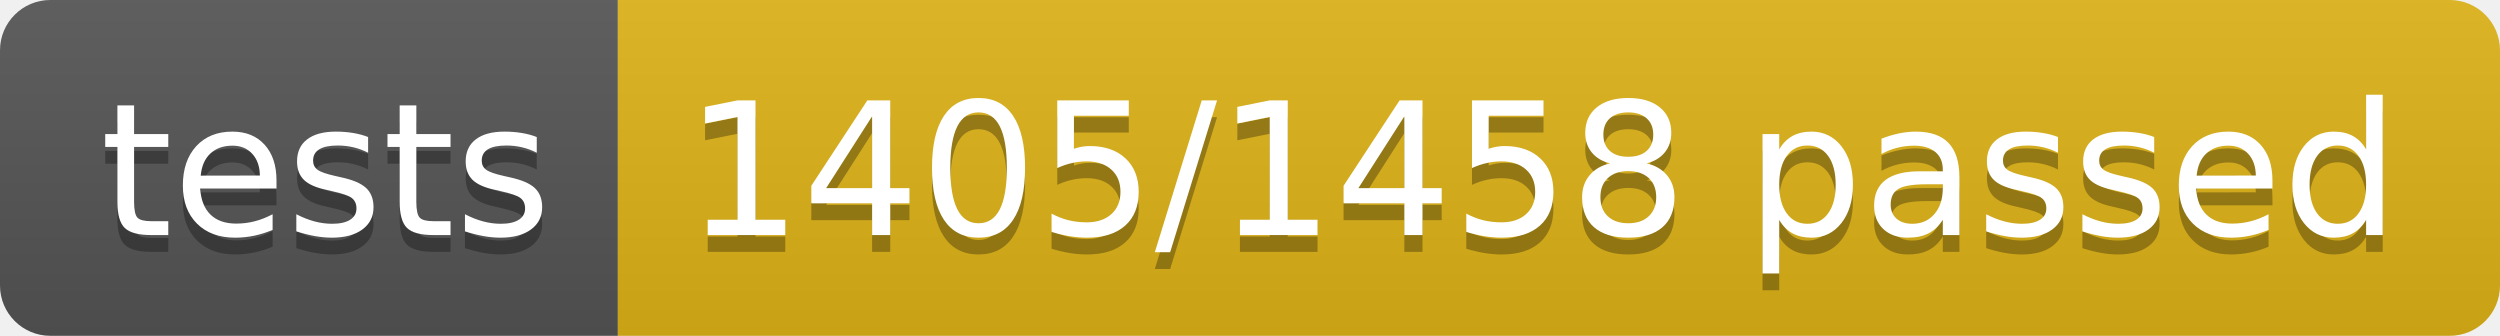
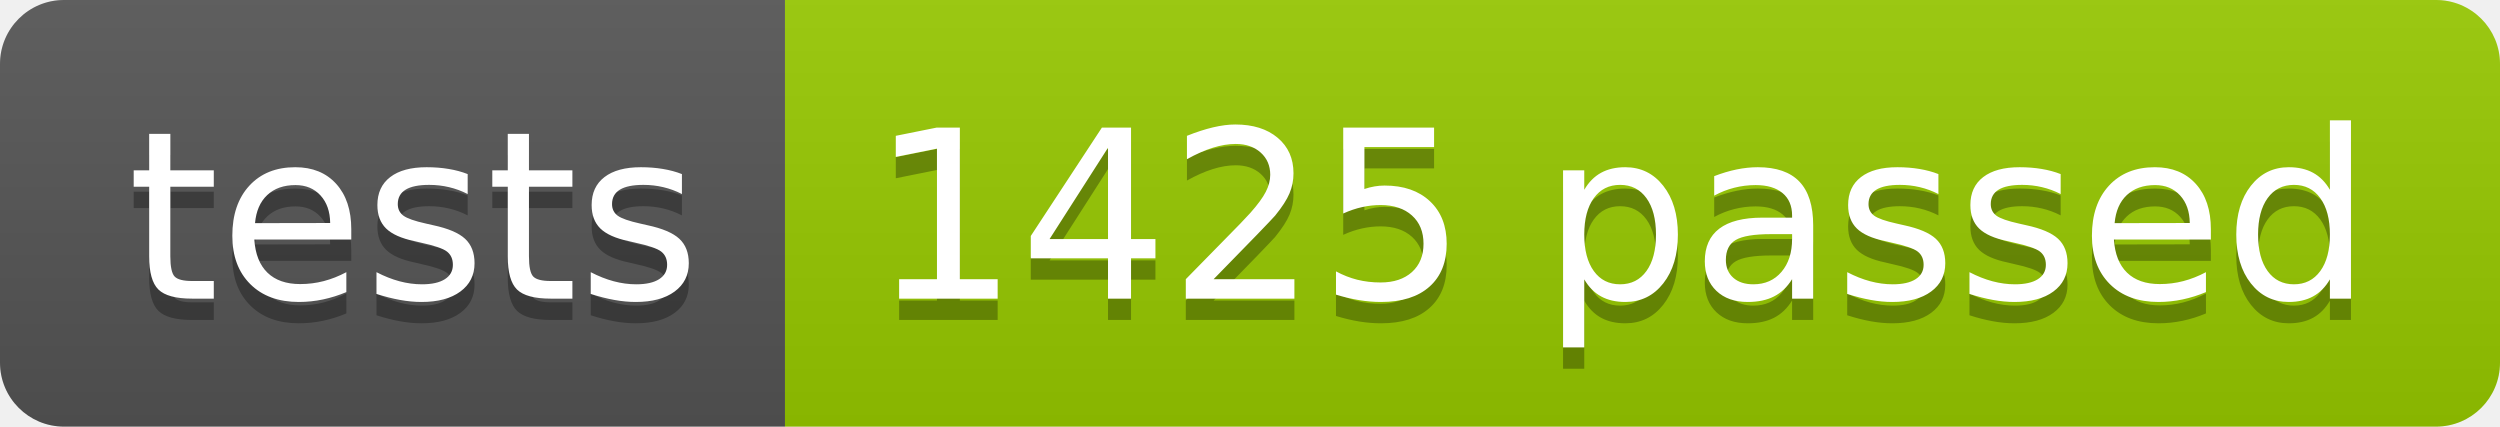
- <svg xmlns="http://www.w3.org/2000/svg" width="148.9" height="20">
+ <svg xmlns="http://www.w3.org/2000/svg" width="117.2" height="20">
  <linearGradient id="smooth" x2="0" y2="100%">
    <stop offset="0" stop-color="#bbb" stop-opacity=".1" />
    <stop offset="1" stop-opacity=".1" />
  </linearGradient>
  <clipPath id="round">
-     <rect width="148.9" height="20" rx="3" fill="#fff" />
+     <rect width="117.2" height="20" rx="3" fill="#fff" />
  </clipPath>
  <g clip-path="url(#round)">
    <rect width="36.8" height="20" fill="#555" />
-     <rect x="36.8" width="112.1" height="20" fill="#dfb317" />
-     <rect width="148.9" height="20" fill="url(#smooth)" />
+     <rect x="36.8" width="80.4" height="20" fill="#97CA00" />
+     <rect width="117.2" height="20" fill="url(#smooth)" />
  </g>
  <g fill="#fff" text-anchor="middle" font-family="DejaVu Sans,Verdana,Geneva,sans-serif" font-size="110">
    <text x="194.0" y="150" fill="#010101" fill-opacity=".3" transform="scale(0.1)" textLength="268.0" lengthAdjust="spacing">tests</text>
    <text x="194.0" y="140" transform="scale(0.1)" textLength="268.0" lengthAdjust="spacing">tests</text>
-     <text x="918.5" y="150" fill="#010101" fill-opacity=".3" transform="scale(0.1)" textLength="1021.0" lengthAdjust="spacing">1405/1458 passed</text>
-     <text x="918.5" y="140" transform="scale(0.1)" textLength="1021.0" lengthAdjust="spacing">1405/1458 passed</text>
+     <text x="760.0" y="150" fill="#010101" fill-opacity=".3" transform="scale(0.1)" textLength="704.0" lengthAdjust="spacing">1425 passed</text>
+     <text x="760.0" y="140" transform="scale(0.1)" textLength="704.0" lengthAdjust="spacing">1425 passed</text>
  </g>
</svg>
